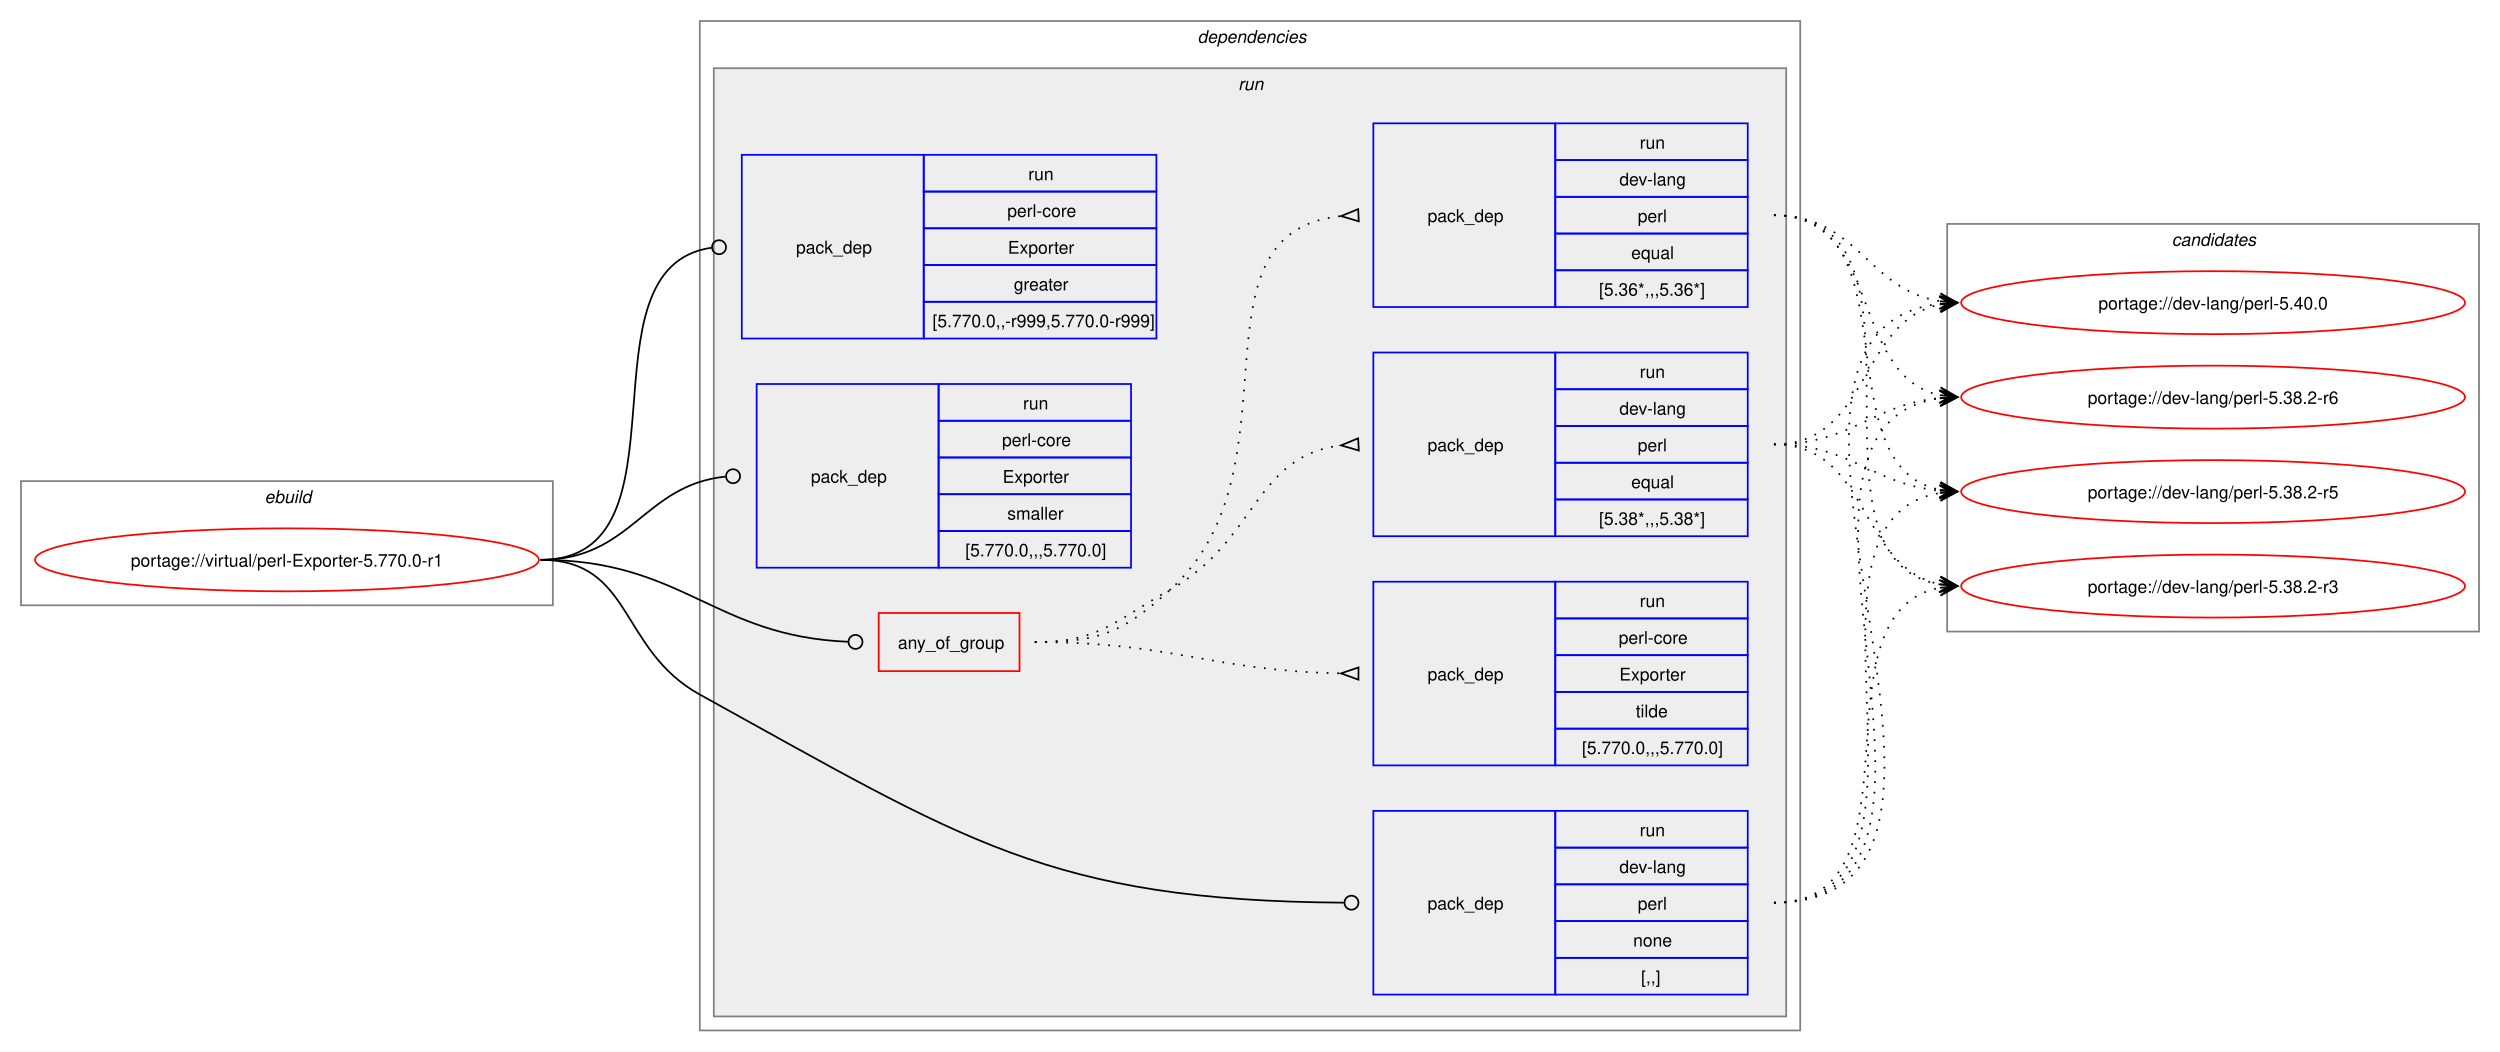
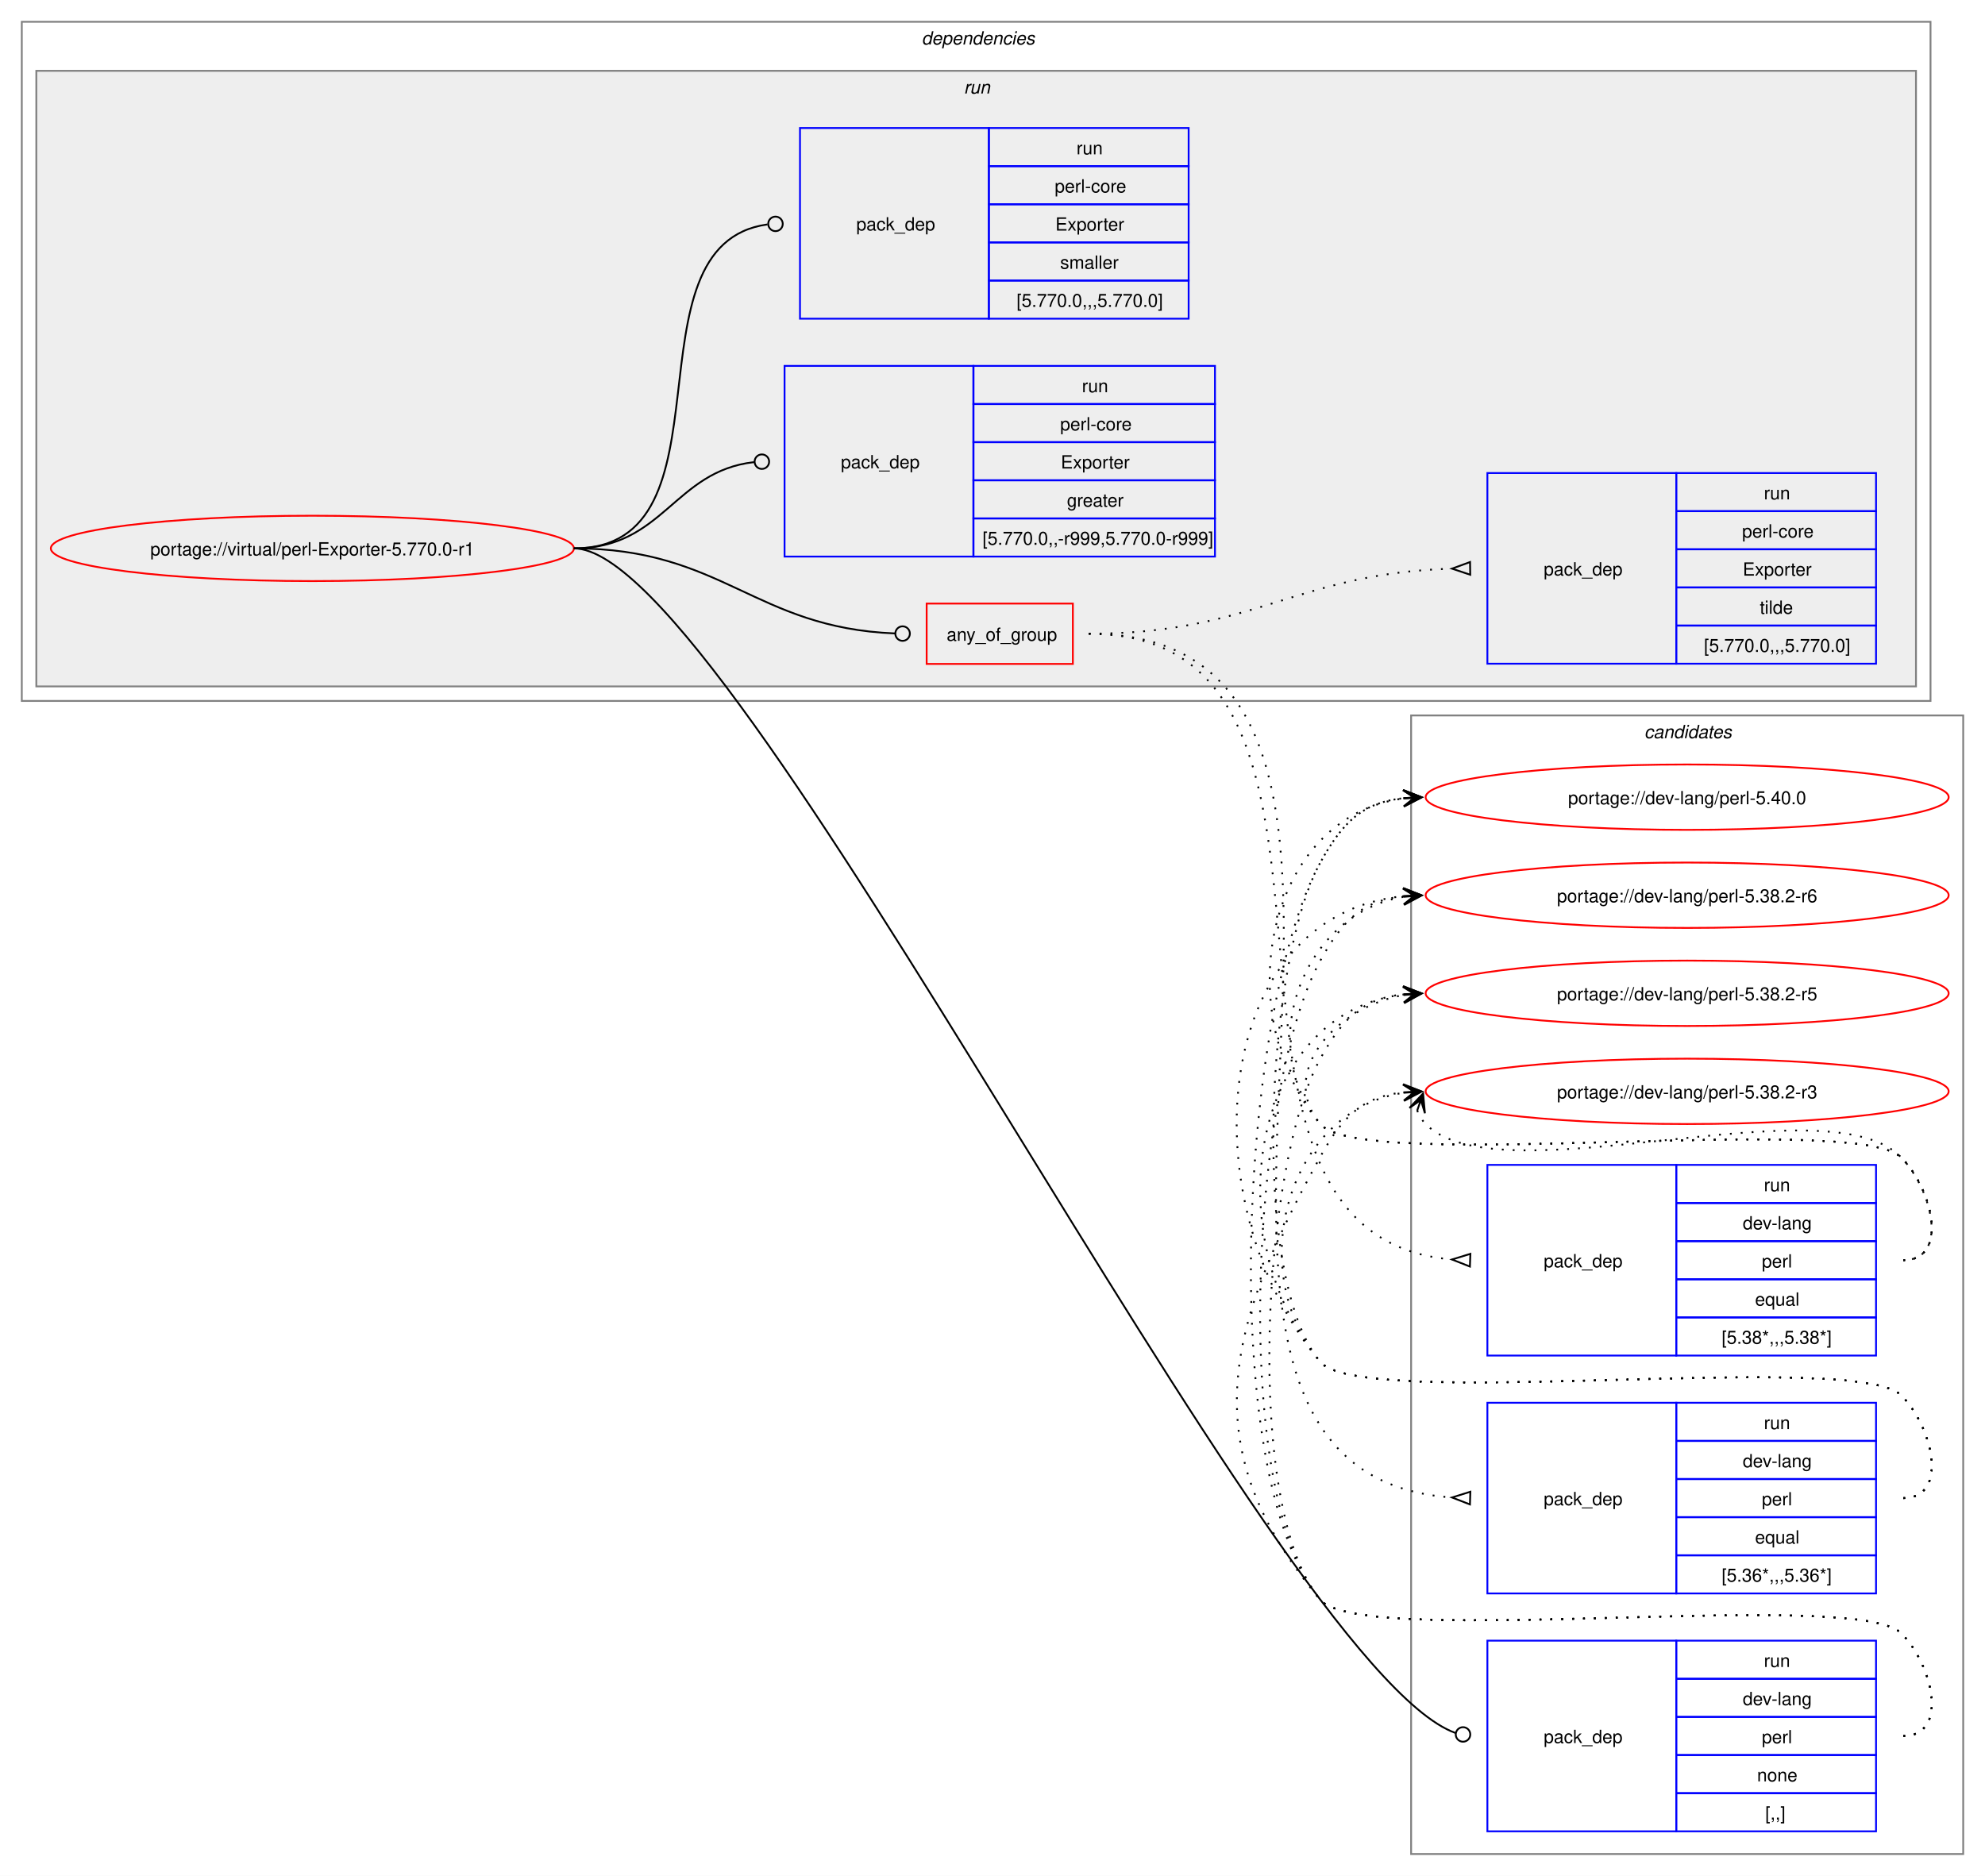
- <svg xmlns="http://www.w3.org/2000/svg" xmlns:xlink="http://www.w3.org/1999/xlink" width="1429pt" height="601pt" viewBox="0.00 0.00 1429.00 601.00">
-   <g id="graph0" class="graph" transform="scale(1 1) rotate(0) translate(4 597)">
-     <polygon fill="white" stroke="none" points="-4,4 -4,-597 1425,-597 1425,4 -4,4" />
-     <g id="clust1" class="cluster">
-       <polygon fill="none" stroke="gray" points="8,-251 8,-322 312,-322 312,-251 8,-251" />
-       <text text-anchor="start" x="147.25" y="-309.5" font-family="Helvetica,sans-Serif" font-style="italic" font-size="10.00">ebuild</text>
+ <svg xmlns="http://www.w3.org/2000/svg" xmlns:xlink="http://www.w3.org/1999/xlink" width="1093pt" height="1033pt" viewBox="0.00 0.00 1093.00 1033.00">
+   <g id="graph0" class="graph" transform="scale(1 1) rotate(0) translate(4 1029)">
+     <polygon fill="white" stroke="none" points="-4,4 -4,-1029 1089,-1029 1089,4 -4,4" />
+     <g id="clust13" class="cluster">
+       <polygon fill="none" stroke="gray" points="773,-8 773,-635 1077,-635 1077,-8 773,-8" />
+       <text text-anchor="start" x="901.38" y="-622.5" font-family="Helvetica,sans-Serif" font-style="italic" font-size="10.00">candidates</text>
    </g>
    <g id="clust2" class="cluster">
-       <polygon fill="none" stroke="gray" points="396,-8 396,-585 1025,-585 1025,-8 396,-8" />
-       <text text-anchor="start" x="680.5" y="-572.5" font-family="Helvetica,sans-Serif" font-style="italic" font-size="10.00">dependencies</text>
+       <polygon fill="none" stroke="gray" points="8,-643 8,-1017 1059,-1017 1059,-643 8,-643" />
+       <text text-anchor="start" x="503.5" y="-1004.5" font-family="Helvetica,sans-Serif" font-style="italic" font-size="10.00">dependencies</text>
    </g>
    <g id="clust5" class="cluster">
-       <polygon fill="#eeeeee" stroke="gray" points="404,-16 404,-558 1017,-558 1017,-16 404,-16" />
-       <text text-anchor="start" x="703.75" y="-545.5" font-family="Helvetica,sans-Serif" font-style="italic" font-size="10.00">run</text>
-     </g>
-     <g id="clust13" class="cluster">
-       <polygon fill="none" stroke="gray" points="1109,-236 1109,-469 1413,-469 1413,-236 1109,-236" />
-       <text text-anchor="start" x="1237.38" y="-456.5" font-family="Helvetica,sans-Serif" font-style="italic" font-size="10.00">candidates</text>
+       <polygon fill="#eeeeee" stroke="gray" points="16,-651 16,-990 1051,-990 1051,-651 16,-651" />
+       <text text-anchor="start" x="526.75" y="-977.5" font-family="Helvetica,sans-Serif" font-style="italic" font-size="10.00">run</text>
    </g>
    <g id="node1" class="node">
      <g id="a_node1">
        <a xlink:href="../virtual/perl-Exporter-5.770.0-r1.svg" xlink:title="portage://virtual/perl-Exporter-5.770.0-r1">
-           <ellipse fill="none" stroke="red" cx="160" cy="-277" rx="144" ry="18" />
-           <text text-anchor="middle" x="160" y="-273.12" font-family="Helvetica,sans-Serif" font-size="10.00">portage://virtual/perl-Exporter-5.770.0-r1</text>
+           <ellipse fill="none" stroke="red" cx="168" cy="-727" rx="144" ry="18" />
+           <text text-anchor="middle" x="168" y="-723.12" font-family="Helvetica,sans-Serif" font-size="10.00">portage://virtual/perl-Exporter-5.770.0-r1</text>
        </a>
      </g>
    </g>
    <g id="node2" class="node">
-       <polygon fill="none" stroke="red" points="498.25,-213.38 498.25,-246.62 578.75,-246.62 578.75,-213.38 498.25,-213.38" />
-       <text text-anchor="start" x="509.25" y="-226.12" font-family="Helvetica,sans-Serif" font-size="10.00">any_of_group</text>
+       <polygon fill="none" stroke="red" points="506.25,-663.38 506.25,-696.62 586.75,-696.62 586.75,-663.38 506.25,-663.38" />
+       <text text-anchor="start" x="517.25" y="-676.12" font-family="Helvetica,sans-Serif" font-size="10.00">any_of_group</text>
    </g>
    <g id="edge4" class="edge">
-       <path fill="none" stroke="black" d="M305,-277C386.64,-277 403.72,-233.25 480.83,-230.17" />
-       <ellipse fill="none" stroke="black" cx="485" cy="-230.09" rx="4" ry="4" />
+       <path fill="none" stroke="black" d="M312,-727C394.06,-727 411.28,-683.25 488.78,-680.17" />
+       <ellipse fill="none" stroke="black" cx="493" cy="-680.09" rx="4" ry="4" />
    </g>
    <g id="node6" class="node">
-       <polygon fill="none" stroke="blue" points="781,-28.5 781,-133.5 885,-133.5 885,-28.5 781,-28.5" />
-       <text text-anchor="start" x="812" y="-77.12" font-family="Helvetica,sans-Serif" font-size="10.00">pack_dep</text>
-       <polygon fill="none" stroke="blue" points="885,-112.5 885,-133.5 995,-133.5 995,-112.5 885,-112.5" />
-       <text text-anchor="start" x="933.25" y="-119" font-family="Helvetica,sans-Serif" font-size="10.00">run</text>
-       <polygon fill="none" stroke="blue" points="885,-91.5 885,-112.5 995,-112.5 995,-91.5 885,-91.5" />
-       <text text-anchor="start" x="921.62" y="-98" font-family="Helvetica,sans-Serif" font-size="10.00">dev-lang</text>
-       <polygon fill="none" stroke="blue" points="885,-70.5 885,-91.5 995,-91.5 995,-70.5 885,-70.5" />
-       <text text-anchor="start" x="932.12" y="-77" font-family="Helvetica,sans-Serif" font-size="10.00">perl</text>
-       <polygon fill="none" stroke="blue" points="885,-49.5 885,-70.5 995,-70.5 995,-49.5 885,-49.5" />
-       <text text-anchor="start" x="929.5" y="-56" font-family="Helvetica,sans-Serif" font-size="10.00">none</text>
-       <polygon fill="none" stroke="blue" points="885,-28.5 885,-49.5 995,-49.5 995,-28.5 885,-28.5" />
-       <text text-anchor="start" x="934" y="-35" font-family="Helvetica,sans-Serif" font-size="10.00">[,,]</text>
+       <polygon fill="none" stroke="blue" points="815,-20.5 815,-125.5 919,-125.5 919,-20.5 815,-20.5" />
+       <text text-anchor="start" x="846" y="-69.12" font-family="Helvetica,sans-Serif" font-size="10.00">pack_dep</text>
+       <polygon fill="none" stroke="blue" points="919,-104.5 919,-125.5 1029,-125.5 1029,-104.5 919,-104.5" />
+       <text text-anchor="start" x="967.25" y="-111" font-family="Helvetica,sans-Serif" font-size="10.00">run</text>
+       <polygon fill="none" stroke="blue" points="919,-83.5 919,-104.5 1029,-104.5 1029,-83.5 919,-83.5" />
+       <text text-anchor="start" x="955.62" y="-90" font-family="Helvetica,sans-Serif" font-size="10.00">dev-lang</text>
+       <polygon fill="none" stroke="blue" points="919,-62.5 919,-83.5 1029,-83.5 1029,-62.5 919,-62.5" />
+       <text text-anchor="start" x="966.12" y="-69" font-family="Helvetica,sans-Serif" font-size="10.00">perl</text>
+       <polygon fill="none" stroke="blue" points="919,-41.5 919,-62.5 1029,-62.5 1029,-41.5 919,-41.5" />
+       <text text-anchor="start" x="963.5" y="-48" font-family="Helvetica,sans-Serif" font-size="10.00">none</text>
+       <polygon fill="none" stroke="blue" points="919,-20.5 919,-41.5 1029,-41.5 1029,-20.5 919,-20.5" />
+       <text text-anchor="start" x="968" y="-27" font-family="Helvetica,sans-Serif" font-size="10.00">[,,]</text>
    </g>
    <g id="edge5" class="edge">
-       <path fill="none" stroke="black" d="M305,-277C357.98,-277 349.61,-225.59 396,-200 547.23,-116.6 595.64,-82.18 764.1,-81.03" />
-       <ellipse fill="none" stroke="black" cx="768.5" cy="-81.02" rx="4" ry="4" />
+       <path fill="none" stroke="black" d="M312,-727C400.4,-727 696.85,-110.76 797.44,-74.65" />
+       <ellipse fill="none" stroke="black" cx="801.58" cy="-73.85" rx="4" ry="4" />
    </g>
    <g id="node7" class="node">
-       <polygon fill="none" stroke="blue" points="420,-403.5 420,-508.5 524,-508.5 524,-403.5 420,-403.5" />
-       <text text-anchor="start" x="451" y="-452.12" font-family="Helvetica,sans-Serif" font-size="10.00">pack_dep</text>
-       <polygon fill="none" stroke="blue" points="524,-487.5 524,-508.5 657,-508.5 657,-487.5 524,-487.5" />
-       <text text-anchor="start" x="583.75" y="-494" font-family="Helvetica,sans-Serif" font-size="10.00">run</text>
-       <polygon fill="none" stroke="blue" points="524,-466.5 524,-487.5 657,-487.5 657,-466.5 524,-466.5" />
-       <text text-anchor="start" x="571.75" y="-473" font-family="Helvetica,sans-Serif" font-size="10.00">perl-core</text>
-       <polygon fill="none" stroke="blue" points="524,-445.5 524,-466.5 657,-466.5 657,-445.5 524,-445.5" />
-       <text text-anchor="start" x="572.12" y="-452" font-family="Helvetica,sans-Serif" font-size="10.00">Exporter</text>
-       <polygon fill="none" stroke="blue" points="524,-424.5 524,-445.5 657,-445.5 657,-424.5 524,-424.5" />
-       <text text-anchor="start" x="575.5" y="-431" font-family="Helvetica,sans-Serif" font-size="10.00">greater</text>
-       <polygon fill="none" stroke="blue" points="524,-403.5 524,-424.5 657,-424.5 657,-403.5 524,-403.5" />
-       <text text-anchor="start" x="529" y="-410" font-family="Helvetica,sans-Serif" font-size="10.00">[5.770.0,,-r999,5.770.0-r999]</text>
+       <polygon fill="none" stroke="blue" points="428,-722.5 428,-827.5 532,-827.5 532,-722.5 428,-722.5" />
+       <text text-anchor="start" x="459" y="-771.12" font-family="Helvetica,sans-Serif" font-size="10.00">pack_dep</text>
+       <polygon fill="none" stroke="blue" points="532,-806.5 532,-827.5 665,-827.5 665,-806.5 532,-806.5" />
+       <text text-anchor="start" x="591.75" y="-813" font-family="Helvetica,sans-Serif" font-size="10.00">run</text>
+       <polygon fill="none" stroke="blue" points="532,-785.5 532,-806.5 665,-806.5 665,-785.5 532,-785.5" />
+       <text text-anchor="start" x="579.75" y="-792" font-family="Helvetica,sans-Serif" font-size="10.00">perl-core</text>
+       <polygon fill="none" stroke="blue" points="532,-764.5 532,-785.5 665,-785.5 665,-764.5 532,-764.5" />
+       <text text-anchor="start" x="580.12" y="-771" font-family="Helvetica,sans-Serif" font-size="10.00">Exporter</text>
+       <polygon fill="none" stroke="blue" points="532,-743.5 532,-764.5 665,-764.5 665,-743.5 532,-743.5" />
+       <text text-anchor="start" x="583.5" y="-750" font-family="Helvetica,sans-Serif" font-size="10.00">greater</text>
+       <polygon fill="none" stroke="blue" points="532,-722.5 532,-743.5 665,-743.5 665,-722.5 532,-722.5" />
+       <text text-anchor="start" x="537" y="-729" font-family="Helvetica,sans-Serif" font-size="10.00">[5.770.0,,-r999,5.770.0-r999]</text>
    </g>
    <g id="edge6" class="edge">
-       <path fill="none" stroke="black" d="M305,-277C394.5,-277 323.96,-444.31 402.83,-455.42" />
-       <ellipse fill="none" stroke="black" cx="407.01" cy="-455.7" rx="4" ry="4" />
+       <path fill="none" stroke="black" d="M312,-727C361.45,-727 366.96,-769.54 411.26,-774.52" />
+       <ellipse fill="none" stroke="black" cx="415.51" cy="-774.76" rx="4" ry="4" />
    </g>
    <g id="node8" class="node">
-       <polygon fill="none" stroke="blue" points="428.5,-272.5 428.5,-377.5 532.5,-377.5 532.5,-272.5 428.5,-272.5" />
-       <text text-anchor="start" x="459.5" y="-321.12" font-family="Helvetica,sans-Serif" font-size="10.00">pack_dep</text>
-       <polygon fill="none" stroke="blue" points="532.5,-356.5 532.5,-377.5 642.5,-377.5 642.5,-356.5 532.5,-356.5" />
-       <text text-anchor="start" x="580.75" y="-363" font-family="Helvetica,sans-Serif" font-size="10.00">run</text>
-       <polygon fill="none" stroke="blue" points="532.5,-335.5 532.5,-356.5 642.5,-356.5 642.5,-335.5 532.5,-335.5" />
-       <text text-anchor="start" x="568.75" y="-342" font-family="Helvetica,sans-Serif" font-size="10.00">perl-core</text>
-       <polygon fill="none" stroke="blue" points="532.5,-314.5 532.5,-335.5 642.5,-335.5 642.5,-314.5 532.5,-314.5" />
-       <text text-anchor="start" x="569.12" y="-321" font-family="Helvetica,sans-Serif" font-size="10.00">Exporter</text>
-       <polygon fill="none" stroke="blue" points="532.5,-293.5 532.5,-314.5 642.5,-314.5 642.5,-293.5 532.5,-293.5" />
-       <text text-anchor="start" x="571.75" y="-300" font-family="Helvetica,sans-Serif" font-size="10.00">smaller</text>
-       <polygon fill="none" stroke="blue" points="532.5,-272.5 532.5,-293.5 642.5,-293.5 642.5,-272.5 532.5,-272.5" />
-       <text text-anchor="start" x="547.75" y="-279" font-family="Helvetica,sans-Serif" font-size="10.00">[5.770.0,,,5.770.0]</text>
+       <polygon fill="none" stroke="blue" points="436.5,-853.5 436.5,-958.5 540.5,-958.5 540.5,-853.5 436.5,-853.5" />
+       <text text-anchor="start" x="467.5" y="-902.12" font-family="Helvetica,sans-Serif" font-size="10.00">pack_dep</text>
+       <polygon fill="none" stroke="blue" points="540.5,-937.5 540.5,-958.5 650.5,-958.5 650.5,-937.5 540.5,-937.5" />
+       <text text-anchor="start" x="588.75" y="-944" font-family="Helvetica,sans-Serif" font-size="10.00">run</text>
+       <polygon fill="none" stroke="blue" points="540.5,-916.5 540.5,-937.5 650.5,-937.5 650.5,-916.5 540.5,-916.5" />
+       <text text-anchor="start" x="576.75" y="-923" font-family="Helvetica,sans-Serif" font-size="10.00">perl-core</text>
+       <polygon fill="none" stroke="blue" points="540.5,-895.5 540.5,-916.5 650.5,-916.5 650.5,-895.5 540.5,-895.5" />
+       <text text-anchor="start" x="577.12" y="-902" font-family="Helvetica,sans-Serif" font-size="10.00">Exporter</text>
+       <polygon fill="none" stroke="blue" points="540.5,-874.5 540.5,-895.5 650.5,-895.5 650.5,-874.5 540.5,-874.5" />
+       <text text-anchor="start" x="579.75" y="-881" font-family="Helvetica,sans-Serif" font-size="10.00">smaller</text>
+       <polygon fill="none" stroke="blue" points="540.5,-853.5 540.5,-874.5 650.5,-874.5 650.5,-853.5 540.5,-853.5" />
+       <text text-anchor="start" x="555.75" y="-860" font-family="Helvetica,sans-Serif" font-size="10.00">[5.770.0,,,5.770.0]</text>
    </g>
    <g id="edge7" class="edge">
-       <path fill="none" stroke="black" d="M305,-277C357.05,-277 363.69,-319.72 410.6,-324.56" />
-       <ellipse fill="none" stroke="black" cx="415.01" cy="-324.78" rx="4" ry="4" />
+       <path fill="none" stroke="black" d="M312,-727C403.54,-727 337.54,-894.31 418.61,-905.42" />
+       <ellipse fill="none" stroke="black" cx="423.01" cy="-905.71" rx="4" ry="4" />
    </g>
    <g id="node3" class="node">
-       <polygon fill="none" stroke="blue" points="781,-290.5 781,-395.5 885,-395.5 885,-290.5 781,-290.5" />
-       <text text-anchor="start" x="812" y="-339.12" font-family="Helvetica,sans-Serif" font-size="10.00">pack_dep</text>
-       <polygon fill="none" stroke="blue" points="885,-374.5 885,-395.5 995,-395.5 995,-374.5 885,-374.5" />
-       <text text-anchor="start" x="933.25" y="-381" font-family="Helvetica,sans-Serif" font-size="10.00">run</text>
-       <polygon fill="none" stroke="blue" points="885,-353.5 885,-374.5 995,-374.5 995,-353.5 885,-353.5" />
-       <text text-anchor="start" x="921.62" y="-360" font-family="Helvetica,sans-Serif" font-size="10.00">dev-lang</text>
-       <polygon fill="none" stroke="blue" points="885,-332.5 885,-353.5 995,-353.5 995,-332.5 885,-332.5" />
-       <text text-anchor="start" x="932.12" y="-339" font-family="Helvetica,sans-Serif" font-size="10.00">perl</text>
-       <polygon fill="none" stroke="blue" points="885,-311.5 885,-332.5 995,-332.5 995,-311.5 885,-311.5" />
-       <text text-anchor="start" x="928.38" y="-318" font-family="Helvetica,sans-Serif" font-size="10.00">equal</text>
-       <polygon fill="none" stroke="blue" points="885,-290.5 885,-311.5 995,-311.5 995,-290.5 885,-290.5" />
-       <text text-anchor="start" x="910" y="-297" font-family="Helvetica,sans-Serif" font-size="10.00">[5.38*,,,5.38*]</text>
+       <polygon fill="none" stroke="blue" points="815,-282.5 815,-387.5 919,-387.5 919,-282.5 815,-282.5" />
+       <text text-anchor="start" x="846" y="-331.12" font-family="Helvetica,sans-Serif" font-size="10.00">pack_dep</text>
+       <polygon fill="none" stroke="blue" points="919,-366.5 919,-387.5 1029,-387.5 1029,-366.5 919,-366.5" />
+       <text text-anchor="start" x="967.25" y="-373" font-family="Helvetica,sans-Serif" font-size="10.00">run</text>
+       <polygon fill="none" stroke="blue" points="919,-345.5 919,-366.5 1029,-366.5 1029,-345.5 919,-345.5" />
+       <text text-anchor="start" x="955.62" y="-352" font-family="Helvetica,sans-Serif" font-size="10.00">dev-lang</text>
+       <polygon fill="none" stroke="blue" points="919,-324.5 919,-345.5 1029,-345.5 1029,-324.5 919,-324.5" />
+       <text text-anchor="start" x="966.12" y="-331" font-family="Helvetica,sans-Serif" font-size="10.00">perl</text>
+       <polygon fill="none" stroke="blue" points="919,-303.5 919,-324.5 1029,-324.5 1029,-303.5 919,-303.5" />
+       <text text-anchor="start" x="962.38" y="-310" font-family="Helvetica,sans-Serif" font-size="10.00">equal</text>
+       <polygon fill="none" stroke="blue" points="919,-282.5 919,-303.5 1029,-303.5 1029,-282.5 919,-282.5" />
+       <text text-anchor="start" x="944" y="-289" font-family="Helvetica,sans-Serif" font-size="10.00">[5.38*,,,5.38*]</text>
    </g>
    <g id="edge1" class="edge">
-       <path fill="none" stroke="black" stroke-dasharray="1,5" d="M587.5,-230C624.44,-230 632.81,-241.9 665,-260 714.57,-287.88 712.89,-336.63 762.7,-342.43" />
-       <polygon fill="none" stroke="black" points="772.31,-346.47 762.52,-342.42 772.69,-339.48 772.31,-346.47" />
+       <path fill="none" stroke="black" stroke-dasharray="1,5" d="M595.5,-680C771.61,-680 632.06,-348.34 795.85,-335.39" />
+       <polygon fill="none" stroke="black" points="805.63,-338.52 795.51,-335.4 805.37,-331.52 805.63,-338.52" />
    </g>
    <g id="node4" class="node">
-       <polygon fill="none" stroke="blue" points="781,-421.5 781,-526.5 885,-526.5 885,-421.5 781,-421.5" />
-       <text text-anchor="start" x="812" y="-470.12" font-family="Helvetica,sans-Serif" font-size="10.00">pack_dep</text>
-       <polygon fill="none" stroke="blue" points="885,-505.5 885,-526.5 995,-526.5 995,-505.5 885,-505.5" />
-       <text text-anchor="start" x="933.25" y="-512" font-family="Helvetica,sans-Serif" font-size="10.00">run</text>
-       <polygon fill="none" stroke="blue" points="885,-484.5 885,-505.5 995,-505.5 995,-484.5 885,-484.5" />
-       <text text-anchor="start" x="921.62" y="-491" font-family="Helvetica,sans-Serif" font-size="10.00">dev-lang</text>
-       <polygon fill="none" stroke="blue" points="885,-463.5 885,-484.5 995,-484.5 995,-463.5 885,-463.5" />
-       <text text-anchor="start" x="932.12" y="-470" font-family="Helvetica,sans-Serif" font-size="10.00">perl</text>
-       <polygon fill="none" stroke="blue" points="885,-442.5 885,-463.5 995,-463.5 995,-442.5 885,-442.5" />
-       <text text-anchor="start" x="928.38" y="-449" font-family="Helvetica,sans-Serif" font-size="10.00">equal</text>
-       <polygon fill="none" stroke="blue" points="885,-421.5 885,-442.5 995,-442.5 995,-421.5 885,-421.5" />
-       <text text-anchor="start" x="910" y="-428" font-family="Helvetica,sans-Serif" font-size="10.00">[5.36*,,,5.36*]</text>
+       <polygon fill="none" stroke="blue" points="815,-151.5 815,-256.5 919,-256.5 919,-151.5 815,-151.5" />
+       <text text-anchor="start" x="846" y="-200.12" font-family="Helvetica,sans-Serif" font-size="10.00">pack_dep</text>
+       <polygon fill="none" stroke="blue" points="919,-235.5 919,-256.5 1029,-256.5 1029,-235.5 919,-235.5" />
+       <text text-anchor="start" x="967.25" y="-242" font-family="Helvetica,sans-Serif" font-size="10.00">run</text>
+       <polygon fill="none" stroke="blue" points="919,-214.5 919,-235.5 1029,-235.5 1029,-214.5 919,-214.5" />
+       <text text-anchor="start" x="955.62" y="-221" font-family="Helvetica,sans-Serif" font-size="10.00">dev-lang</text>
+       <polygon fill="none" stroke="blue" points="919,-193.5 919,-214.5 1029,-214.5 1029,-193.5 919,-193.5" />
+       <text text-anchor="start" x="966.12" y="-200" font-family="Helvetica,sans-Serif" font-size="10.00">perl</text>
+       <polygon fill="none" stroke="blue" points="919,-172.5 919,-193.5 1029,-193.5 1029,-172.5 919,-172.5" />
+       <text text-anchor="start" x="962.38" y="-179" font-family="Helvetica,sans-Serif" font-size="10.00">equal</text>
+       <polygon fill="none" stroke="blue" points="919,-151.5 919,-172.5 1029,-172.5 1029,-151.5 919,-151.5" />
+       <text text-anchor="start" x="944" y="-158" font-family="Helvetica,sans-Serif" font-size="10.00">[5.36*,,,5.36*]</text>
    </g>
    <g id="edge2" class="edge">
-       <path fill="none" stroke="black" stroke-dasharray="1,5" d="M587.5,-230C624.44,-230 637.63,-235.19 665,-260 741.16,-329.04 671.72,-464.07 762.43,-473.48" />
-       <polygon fill="none" stroke="black" points="772.33,-477.47 762.51,-473.48 772.67,-470.48 772.33,-477.47" />
+       <path fill="none" stroke="black" stroke-dasharray="1,5" d="M595.5,-680C823.2,-680 582.44,-218.76 795.51,-204.35" />
+       <polygon fill="none" stroke="black" points="805.62,-207.51 795.51,-204.35 805.39,-200.52 805.62,-207.51" />
    </g>
    <g id="node5" class="node">
-       <polygon fill="none" stroke="blue" points="781,-159.5 781,-264.5 885,-264.5 885,-159.5 781,-159.5" />
-       <text text-anchor="start" x="812" y="-208.12" font-family="Helvetica,sans-Serif" font-size="10.00">pack_dep</text>
-       <polygon fill="none" stroke="blue" points="885,-243.5 885,-264.5 995,-264.5 995,-243.5 885,-243.5" />
-       <text text-anchor="start" x="933.25" y="-250" font-family="Helvetica,sans-Serif" font-size="10.00">run</text>
-       <polygon fill="none" stroke="blue" points="885,-222.5 885,-243.5 995,-243.5 995,-222.5 885,-222.5" />
-       <text text-anchor="start" x="921.25" y="-229" font-family="Helvetica,sans-Serif" font-size="10.00">perl-core</text>
-       <polygon fill="none" stroke="blue" points="885,-201.5 885,-222.5 995,-222.5 995,-201.5 885,-201.5" />
-       <text text-anchor="start" x="921.62" y="-208" font-family="Helvetica,sans-Serif" font-size="10.00">Exporter</text>
-       <polygon fill="none" stroke="blue" points="885,-180.5 885,-201.5 995,-201.5 995,-180.5 885,-180.5" />
-       <text text-anchor="start" x="931" y="-187" font-family="Helvetica,sans-Serif" font-size="10.00">tilde</text>
-       <polygon fill="none" stroke="blue" points="885,-159.5 885,-180.5 995,-180.5 995,-159.5 885,-159.5" />
-       <text text-anchor="start" x="900.25" y="-166" font-family="Helvetica,sans-Serif" font-size="10.00">[5.770.0,,,5.770.0]</text>
+       <polygon fill="none" stroke="blue" points="815,-663.5 815,-768.5 919,-768.5 919,-663.5 815,-663.5" />
+       <text text-anchor="start" x="846" y="-712.12" font-family="Helvetica,sans-Serif" font-size="10.00">pack_dep</text>
+       <polygon fill="none" stroke="blue" points="919,-747.5 919,-768.5 1029,-768.5 1029,-747.5 919,-747.5" />
+       <text text-anchor="start" x="967.25" y="-754" font-family="Helvetica,sans-Serif" font-size="10.00">run</text>
+       <polygon fill="none" stroke="blue" points="919,-726.5 919,-747.5 1029,-747.5 1029,-726.5 919,-726.5" />
+       <text text-anchor="start" x="955.25" y="-733" font-family="Helvetica,sans-Serif" font-size="10.00">perl-core</text>
+       <polygon fill="none" stroke="blue" points="919,-705.5 919,-726.5 1029,-726.5 1029,-705.5 919,-705.5" />
+       <text text-anchor="start" x="955.62" y="-712" font-family="Helvetica,sans-Serif" font-size="10.00">Exporter</text>
+       <polygon fill="none" stroke="blue" points="919,-684.5 919,-705.5 1029,-705.5 1029,-684.5 919,-684.5" />
+       <text text-anchor="start" x="965" y="-691" font-family="Helvetica,sans-Serif" font-size="10.00">tilde</text>
+       <polygon fill="none" stroke="blue" points="919,-663.5 919,-684.5 1029,-684.5 1029,-663.5 919,-663.5" />
+       <text text-anchor="start" x="934.25" y="-670" font-family="Helvetica,sans-Serif" font-size="10.00">[5.770.0,,,5.770.0]</text>
    </g>
    <g id="edge3" class="edge">
-       <path fill="none" stroke="black" stroke-dasharray="1,5" d="M587.5,-230C666.77,-230 688.35,-213.51 762.66,-212.1" />
-       <polygon fill="none" stroke="black" points="772.53,-215.5 762.5,-212.1 772.47,-208.5 772.53,-215.5" />
+       <path fill="none" stroke="black" stroke-dasharray="1,5" d="M595.5,-680C686.8,-680 709.4,-713.31 795.47,-715.85" />
+       <polygon fill="none" stroke="black" points="805.45,-719.49 795.5,-715.85 805.55,-712.49 805.45,-719.49" />
    </g>
    <g id="node9" class="node">
      <g id="a_node9">
        <a xlink:href="../dev-lang/perl-5.40.0.svg" xlink:title="portage://dev-lang/perl-5.40.0">
-           <ellipse fill="none" stroke="red" cx="1261" cy="-424" rx="144" ry="18" />
-           <text text-anchor="middle" x="1261" y="-420.12" font-family="Helvetica,sans-Serif" font-size="10.00">portage://dev-lang/perl-5.40.0</text>
+           <ellipse fill="none" stroke="red" cx="925" cy="-590" rx="144" ry="18" />
+           <text text-anchor="middle" x="925" y="-586.12" font-family="Helvetica,sans-Serif" font-size="10.00">portage://dev-lang/perl-5.40.0</text>
        </a>
      </g>
    </g>
    <g id="edge8" class="edge">
-       <path fill="none" stroke="black" stroke-dasharray="1,5" d="M1010,-343C1065.35,-343 1058.06,-413.6 1105.1,-422.98" />
-       <polygon fill="black" stroke="black" points="1114.79,-423.89 1104.41,-427.43 1111.02,-423.53 1104.83,-422.95 1104.83,-422.95 1104.83,-422.95 1111.02,-423.53 1105.25,-418.47 1114.79,-423.89" />
+       <path fill="none" stroke="black" stroke-dasharray="1,5" d="M1044,-335C1069.12,-335 1060.6,-373.59 1043,-391.5 1018.04,-416.9 745.84,-382.68 723,-410 671.59,-471.49 693.83,-579.72 769.04,-589.32" />
+       <polygon fill="black" stroke="black" points="778.78,-589.92 768.52,-593.79 775.01,-589.69 768.8,-589.3 768.8,-589.3 768.8,-589.3 775.01,-589.69 769.08,-584.81 778.78,-589.92" />
    </g>
    <g id="node10" class="node">
      <g id="a_node10">
        <a xlink:href="../dev-lang/perl-5.38.2-r6.svg" xlink:title="portage://dev-lang/perl-5.38.2-r6">
-           <ellipse fill="none" stroke="red" cx="1261" cy="-370" rx="144" ry="18" />
-           <text text-anchor="middle" x="1261" y="-366.12" font-family="Helvetica,sans-Serif" font-size="10.00">portage://dev-lang/perl-5.38.2-r6</text>
+           <ellipse fill="none" stroke="red" cx="925" cy="-536" rx="144" ry="18" />
+           <text text-anchor="middle" x="925" y="-532.12" font-family="Helvetica,sans-Serif" font-size="10.00">portage://dev-lang/perl-5.38.2-r6</text>
        </a>
      </g>
    </g>
    <g id="edge9" class="edge">
-       <path fill="none" stroke="black" stroke-dasharray="1,5" d="M1010,-343C1054.63,-343 1065.68,-365.75 1104.8,-369.48" />
-       <polygon fill="black" stroke="black" points="1114.78,-369.94 1104.59,-373.98 1111.01,-369.77 1104.79,-369.48 1104.79,-369.48 1104.79,-369.48 1111.01,-369.77 1105,-364.99 1114.78,-369.94" />
+       <path fill="none" stroke="black" stroke-dasharray="1,5" d="M1044,-335C1069.12,-335 1060.6,-373.59 1043,-391.5 1018.04,-416.9 745.84,-382.68 723,-410 685.96,-454.3 714.58,-526.57 769.14,-535.16" />
+       <polygon fill="black" stroke="black" points="778.79,-535.91 768.47,-539.62 775.01,-535.61 768.82,-535.13 768.82,-535.13 768.82,-535.13 775.01,-535.61 769.16,-530.65 778.79,-535.91" />
    </g>
    <g id="node11" class="node">
      <g id="a_node11">
        <a xlink:href="../dev-lang/perl-5.38.2-r5.svg" xlink:title="portage://dev-lang/perl-5.38.2-r5">
-           <ellipse fill="none" stroke="red" cx="1261" cy="-316" rx="144" ry="18" />
-           <text text-anchor="middle" x="1261" y="-312.12" font-family="Helvetica,sans-Serif" font-size="10.00">portage://dev-lang/perl-5.38.2-r5</text>
+           <ellipse fill="none" stroke="red" cx="925" cy="-482" rx="144" ry="18" />
+           <text text-anchor="middle" x="925" y="-478.12" font-family="Helvetica,sans-Serif" font-size="10.00">portage://dev-lang/perl-5.38.2-r5</text>
        </a>
      </g>
    </g>
    <g id="edge10" class="edge">
-       <path fill="none" stroke="black" stroke-dasharray="1,5" d="M1010,-343C1054.63,-343 1065.68,-320.25 1104.8,-316.52" />
-       <polygon fill="black" stroke="black" points="1114.78,-316.06 1105,-321.01 1111.01,-316.23 1104.79,-316.52 1104.79,-316.52 1104.79,-316.52 1111.01,-316.23 1104.59,-312.02 1114.78,-316.06" />
+       <path fill="none" stroke="black" stroke-dasharray="1,5" d="M1044,-335C1069.12,-335 1060.6,-373.59 1043,-391.5 1018.04,-416.9 745.84,-382.68 723,-410 699.17,-438.5 732.13,-474.76 769.01,-481.05" />
+       <polygon fill="black" stroke="black" points="778.79,-481.9 768.44,-485.52 775.02,-481.57 768.82,-481.03 768.82,-481.03 768.82,-481.03 775.02,-481.57 769.21,-476.55 778.79,-481.9" />
    </g>
    <g id="node12" class="node">
      <g id="a_node12">
        <a xlink:href="../dev-lang/perl-5.38.2-r3.svg" xlink:title="portage://dev-lang/perl-5.38.2-r3">
-           <ellipse fill="none" stroke="red" cx="1261" cy="-262" rx="144" ry="18" />
-           <text text-anchor="middle" x="1261" y="-258.12" font-family="Helvetica,sans-Serif" font-size="10.00">portage://dev-lang/perl-5.38.2-r3</text>
+           <ellipse fill="none" stroke="red" cx="925" cy="-428" rx="144" ry="18" />
+           <text text-anchor="middle" x="925" y="-424.12" font-family="Helvetica,sans-Serif" font-size="10.00">portage://dev-lang/perl-5.38.2-r3</text>
        </a>
      </g>
    </g>
    <g id="edge11" class="edge">
-       <path fill="none" stroke="black" stroke-dasharray="1,5" d="M1010,-343C1065.35,-343 1058.06,-272.4 1105.1,-263.02" />
-       <polygon fill="black" stroke="black" points="1114.79,-262.11 1105.25,-267.53 1111.02,-262.47 1104.83,-263.05 1104.83,-263.05 1104.83,-263.05 1111.02,-262.47 1104.41,-258.57 1114.79,-262.11" />
+       <path fill="none" stroke="black" stroke-dasharray="1,5" d="M776.37,-417.45C777.4,-414.7 779.07,-411.96 781,-410 821.96,-368.42 1002.83,-433.85 1043,-391.5 1060.28,-373.28 1069.12,-335 1044,-335" />
+       <polygon fill="black" stroke="black" points="779.6,-426.85 772.09,-418.86 778.37,-423.27 776.34,-417.39 776.34,-417.39 776.34,-417.39 778.37,-423.27 780.6,-415.93 779.6,-426.85" />
    </g>
    <g id="edge12" class="edge">
-       <path fill="none" stroke="black" stroke-dasharray="1,5" d="M1010,-474C1058.12,-474 1063.34,-431.33 1104.93,-424.83" />
-       <polygon fill="black" stroke="black" points="1114.78,-424.09 1105.15,-429.32 1111.01,-424.37 1104.81,-424.83 1104.81,-424.83 1104.81,-424.83 1111.01,-424.37 1104.48,-420.35 1114.78,-424.09" />
+       <path fill="none" stroke="black" stroke-dasharray="1,5" d="M1044,-204C1069.12,-204 1060.6,-242.59 1043,-260.5 1018.04,-285.9 745.84,-251.68 723,-279 683.8,-325.88 693.5,-500.48 723,-554 735.54,-576.76 746.66,-587.12 768.94,-589.47" />
+       <polygon fill="black" stroke="black" points="778.78,-589.94 768.58,-593.96 775.01,-589.76 768.79,-589.46 768.79,-589.46 768.79,-589.46 775.01,-589.76 769.01,-584.97 778.78,-589.94" />
    </g>
    <g id="edge13" class="edge">
-       <path fill="none" stroke="black" stroke-dasharray="1,5" d="M1010,-474C1072,-474 1052.81,-382.21 1104.98,-371.1" />
-       <polygon fill="black" stroke="black" points="1114.79,-370.12 1105.28,-375.59 1111.02,-370.5 1104.84,-371.11 1104.84,-371.11 1104.84,-371.11 1111.02,-370.5 1104.39,-366.63 1114.79,-370.12" />
+       <path fill="none" stroke="black" stroke-dasharray="1,5" d="M1044,-204C1069.12,-204 1060.6,-242.59 1043,-260.5 1018.04,-285.9 745.84,-251.68 723,-279 650.37,-365.87 662.13,-525.3 769.01,-535.49" />
+       <polygon fill="black" stroke="black" points="778.78,-535.94 768.58,-539.97 775.01,-535.77 768.79,-535.48 768.79,-535.48 768.79,-535.48 775.01,-535.77 769,-530.98 778.78,-535.94" />
    </g>
    <g id="edge14" class="edge">
-       <path fill="none" stroke="black" stroke-dasharray="1,5" d="M1010,-474C1090.6,-474 1037.03,-330.47 1105.05,-317.01" />
-       <polygon fill="black" stroke="black" points="1114.79,-316.11 1105.24,-321.51 1111.02,-316.46 1104.83,-317.03 1104.83,-317.03 1104.83,-317.03 1111.02,-316.46 1104.42,-312.55 1114.79,-316.11" />
+       <path fill="none" stroke="black" stroke-dasharray="1,5" d="M1044,-204C1069.12,-204 1060.6,-242.59 1043,-260.5 1018.04,-285.9 745.84,-251.68 723,-279 665.36,-347.95 684.51,-471.34 768.82,-481.35" />
+       <polygon fill="black" stroke="black" points="778.78,-481.93 768.54,-485.84 775.01,-481.71 768.8,-481.35 768.8,-481.35 768.8,-481.35 775.01,-481.71 769.06,-476.86 778.78,-481.93" />
    </g>
    <g id="edge15" class="edge">
-       <path fill="none" stroke="black" stroke-dasharray="1,5" d="M1010,-474C1111.33,-474 1018.33,-277.84 1104.85,-262.9" />
-       <polygon fill="black" stroke="black" points="1114.79,-262.1 1105.18,-267.39 1111.02,-262.4 1104.82,-262.9 1104.82,-262.9 1104.82,-262.9 1111.02,-262.4 1104.46,-258.42 1114.79,-262.1" />
+       <path fill="none" stroke="black" stroke-dasharray="1,5" d="M1044,-204C1069.12,-204 1060.6,-242.59 1043,-260.5 1018.04,-285.9 745.84,-251.68 723,-279 679.92,-330.53 705.98,-418.13 769.12,-427.23" />
+       <polygon fill="black" stroke="black" points="778.78,-427.91 768.49,-431.7 775.01,-427.65 768.81,-427.21 768.81,-427.21 768.81,-427.21 775.01,-427.65 769.13,-422.72 778.78,-427.91" />
    </g>
    <g id="edge16" class="edge">
-       <path fill="none" stroke="black" stroke-dasharray="1,5" d="M1010,-81C1165.66,-81 966.63,-407.46 1104.97,-423.4" />
-       <polygon fill="black" stroke="black" points="1114.78,-423.93 1104.55,-427.88 1111.01,-423.73 1104.8,-423.39 1104.8,-423.39 1104.8,-423.39 1111.01,-423.73 1105.04,-418.89 1114.78,-423.93" />
+       <path fill="none" stroke="black" stroke-dasharray="1,5" d="M1044,-73C1069.12,-73 1060.6,-111.59 1043,-129.5 1018.04,-154.9 745.84,-120.68 723,-148 665.13,-217.22 679.45,-474.98 723,-554 735.54,-576.76 746.66,-587.12 768.94,-589.47" />
+       <polygon fill="black" stroke="black" points="778.78,-589.94 768.58,-593.96 775.01,-589.76 768.79,-589.46 768.79,-589.46 768.79,-589.46 775.01,-589.76 769.01,-584.97 778.78,-589.94" />
    </g>
    <g id="edge17" class="edge">
-       <path fill="none" stroke="black" stroke-dasharray="1,5" d="M1010,-81C1142.94,-81 988.44,-353.86 1105.1,-369.32" />
-       <polygon fill="black" stroke="black" points="1114.78,-369.92 1104.52,-373.79 1111.01,-369.69 1104.8,-369.3 1104.8,-369.3 1104.8,-369.3 1111.01,-369.69 1105.08,-364.81 1114.78,-369.92" />
+       <path fill="none" stroke="black" stroke-dasharray="1,5" d="M1044,-73C1069.12,-73 1060.6,-111.59 1043,-129.5 1018.04,-154.9 745.84,-120.68 723,-148 672.83,-208.01 685.24,-431.49 723,-500 735.54,-522.76 746.66,-533.12 768.94,-535.47" />
+       <polygon fill="black" stroke="black" points="778.78,-535.94 768.58,-539.96 775.01,-535.76 768.79,-535.46 768.79,-535.46 768.79,-535.46 775.01,-535.76 769.01,-530.97 778.78,-535.94" />
    </g>
    <g id="edge18" class="edge">
-       <path fill="none" stroke="black" stroke-dasharray="1,5" d="M1010,-81C1120.66,-81 1009.56,-300.21 1105.07,-315.2" />
-       <polygon fill="black" stroke="black" points="1114.78,-315.91 1104.48,-319.66 1111.01,-315.63 1104.81,-315.18 1104.81,-315.18 1104.81,-315.18 1111.01,-315.63 1105.14,-310.69 1114.78,-315.91" />
+       <path fill="none" stroke="black" stroke-dasharray="1,5" d="M1044,-73C1069.12,-73 1060.6,-111.59 1043,-129.5 1018.04,-154.9 745.84,-120.68 723,-148 680.52,-198.8 691.03,-388 723,-446 735.54,-468.76 746.66,-479.12 768.94,-481.47" />
+       <polygon fill="black" stroke="black" points="778.78,-481.94 768.58,-485.96 775.01,-481.76 768.79,-481.46 768.79,-481.46 768.79,-481.46 775.01,-481.76 769.01,-476.97 778.78,-481.94" />
    </g>
    <g id="edge19" class="edge">
-       <path fill="none" stroke="black" stroke-dasharray="1,5" d="M1010,-81C1099.22,-81 1029.37,-246.78 1104.92,-261.03" />
-       <polygon fill="black" stroke="black" points="1114.79,-261.89 1104.43,-265.5 1111.02,-261.56 1104.82,-261.02 1104.82,-261.02 1104.82,-261.02 1111.02,-261.56 1105.22,-256.54 1114.79,-261.89" />
+       <path fill="none" stroke="black" stroke-dasharray="1,5" d="M1044,-73C1069.12,-73 1060.6,-111.59 1043,-129.5 1018.04,-154.9 745.84,-120.68 723,-148 653.44,-231.2 670.65,-297.03 723,-392 735.54,-414.76 746.66,-425.12 768.94,-427.47" />
+       <polygon fill="black" stroke="black" points="778.78,-427.94 768.58,-431.96 775.01,-427.76 768.79,-427.46 768.79,-427.46 768.79,-427.46 775.01,-427.76 769.01,-422.97 778.78,-427.94" />
    </g>
  </g>
</svg>
